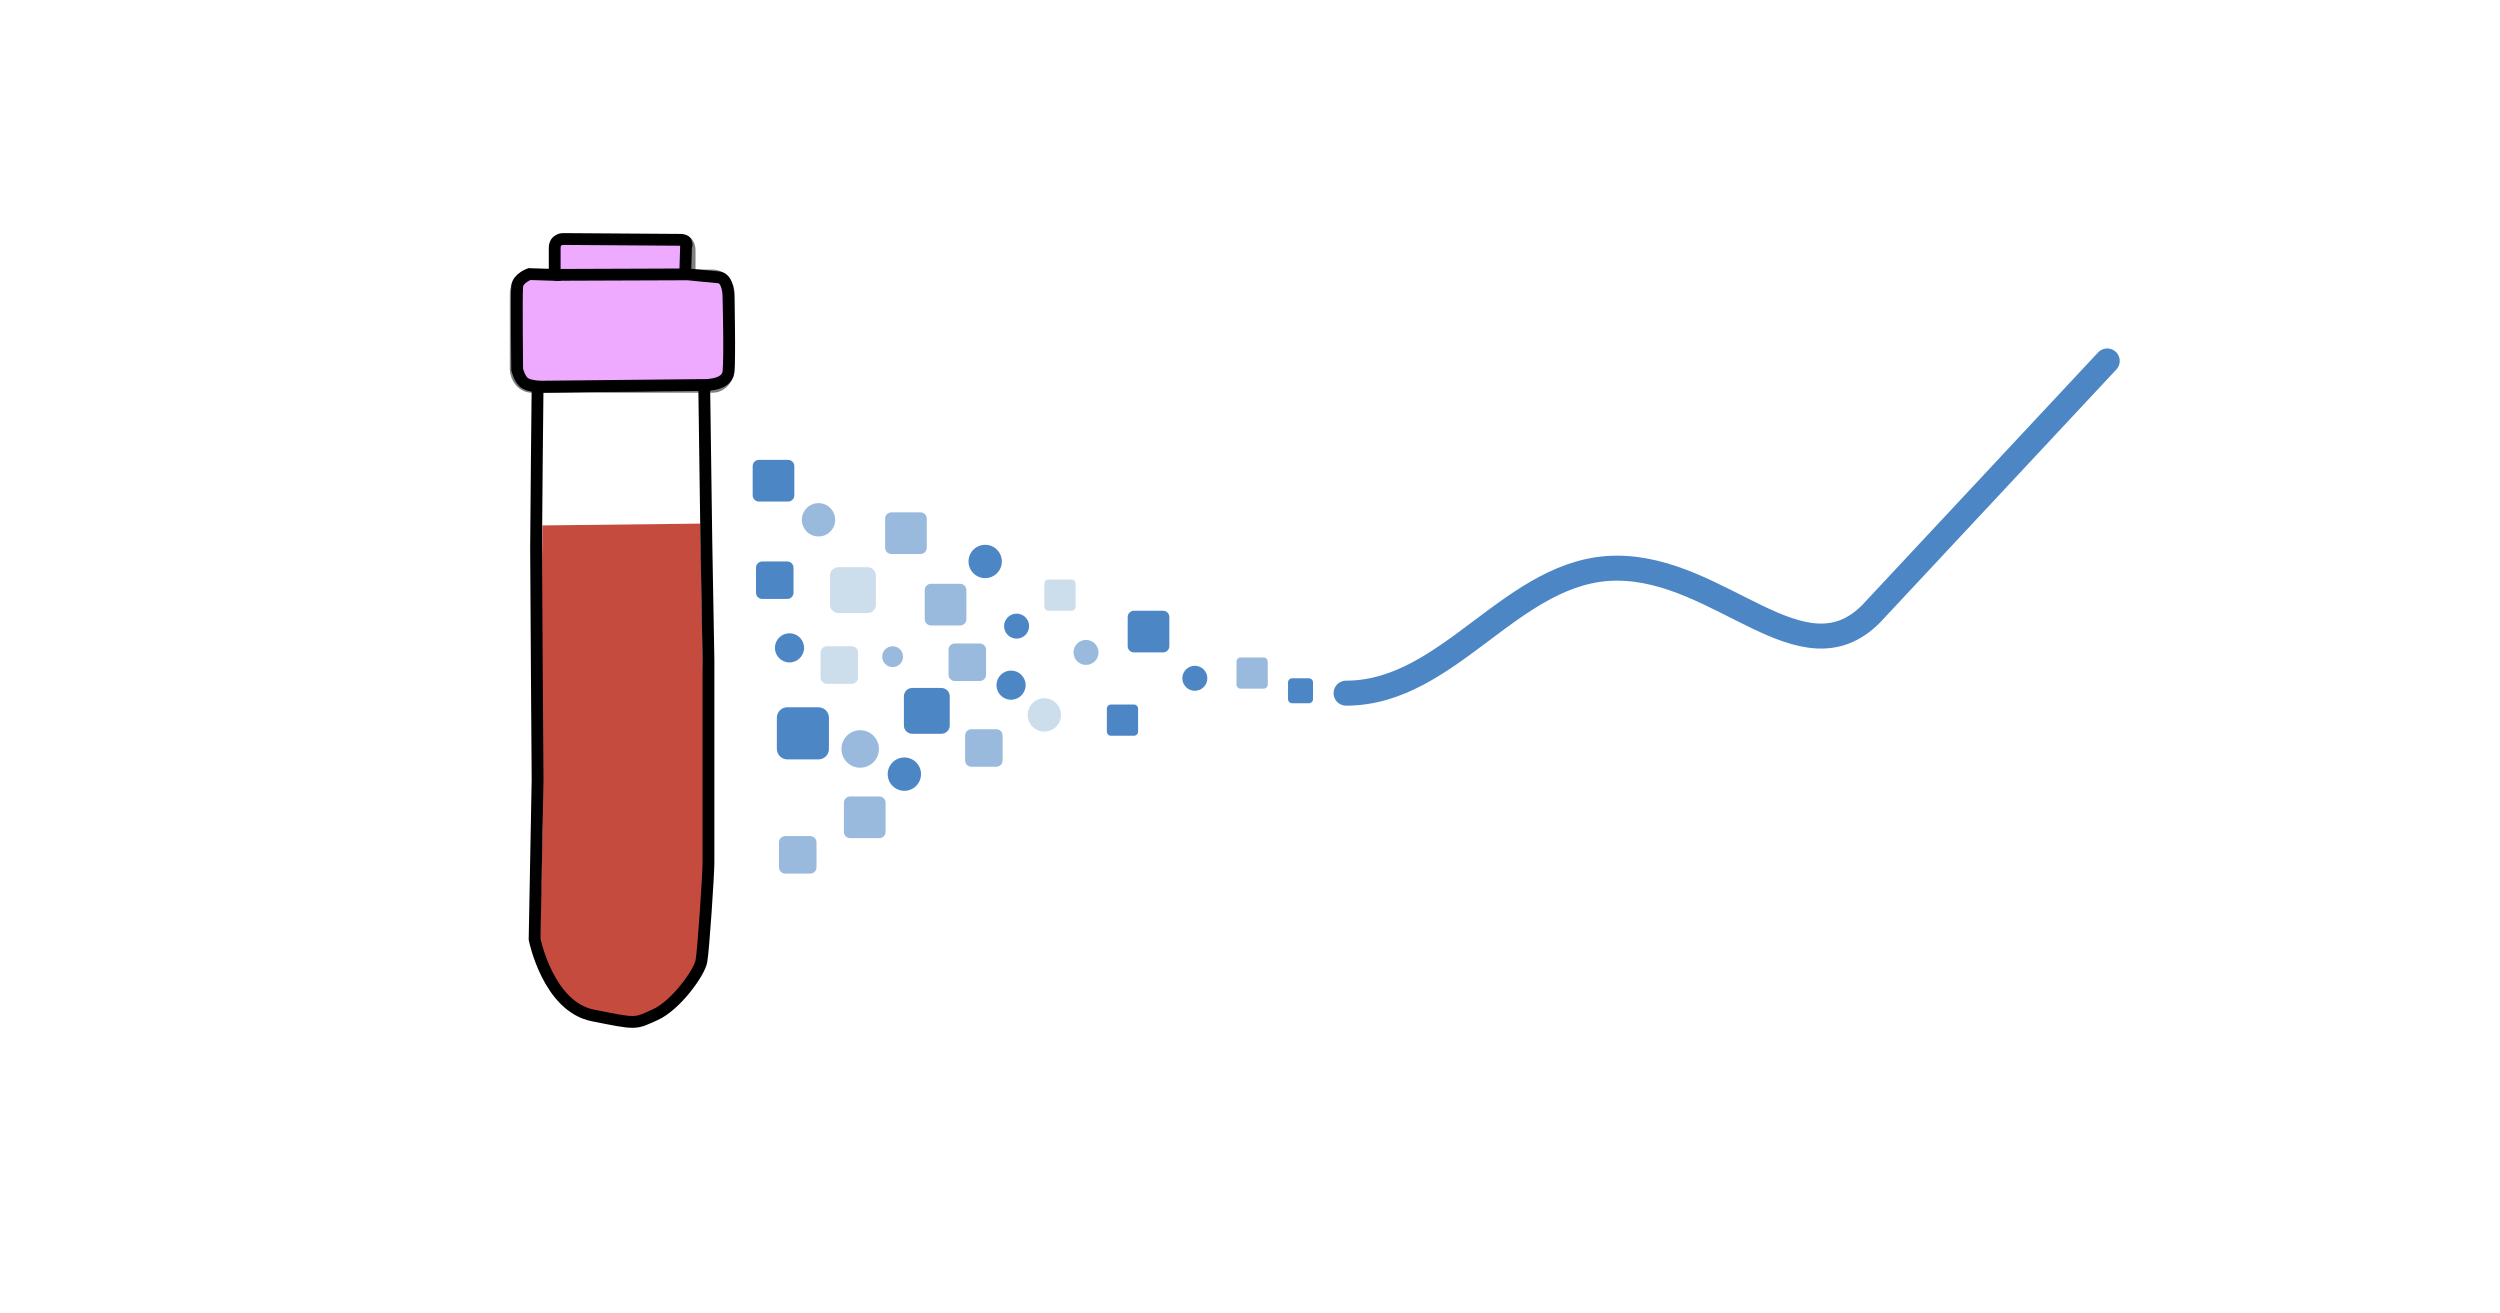
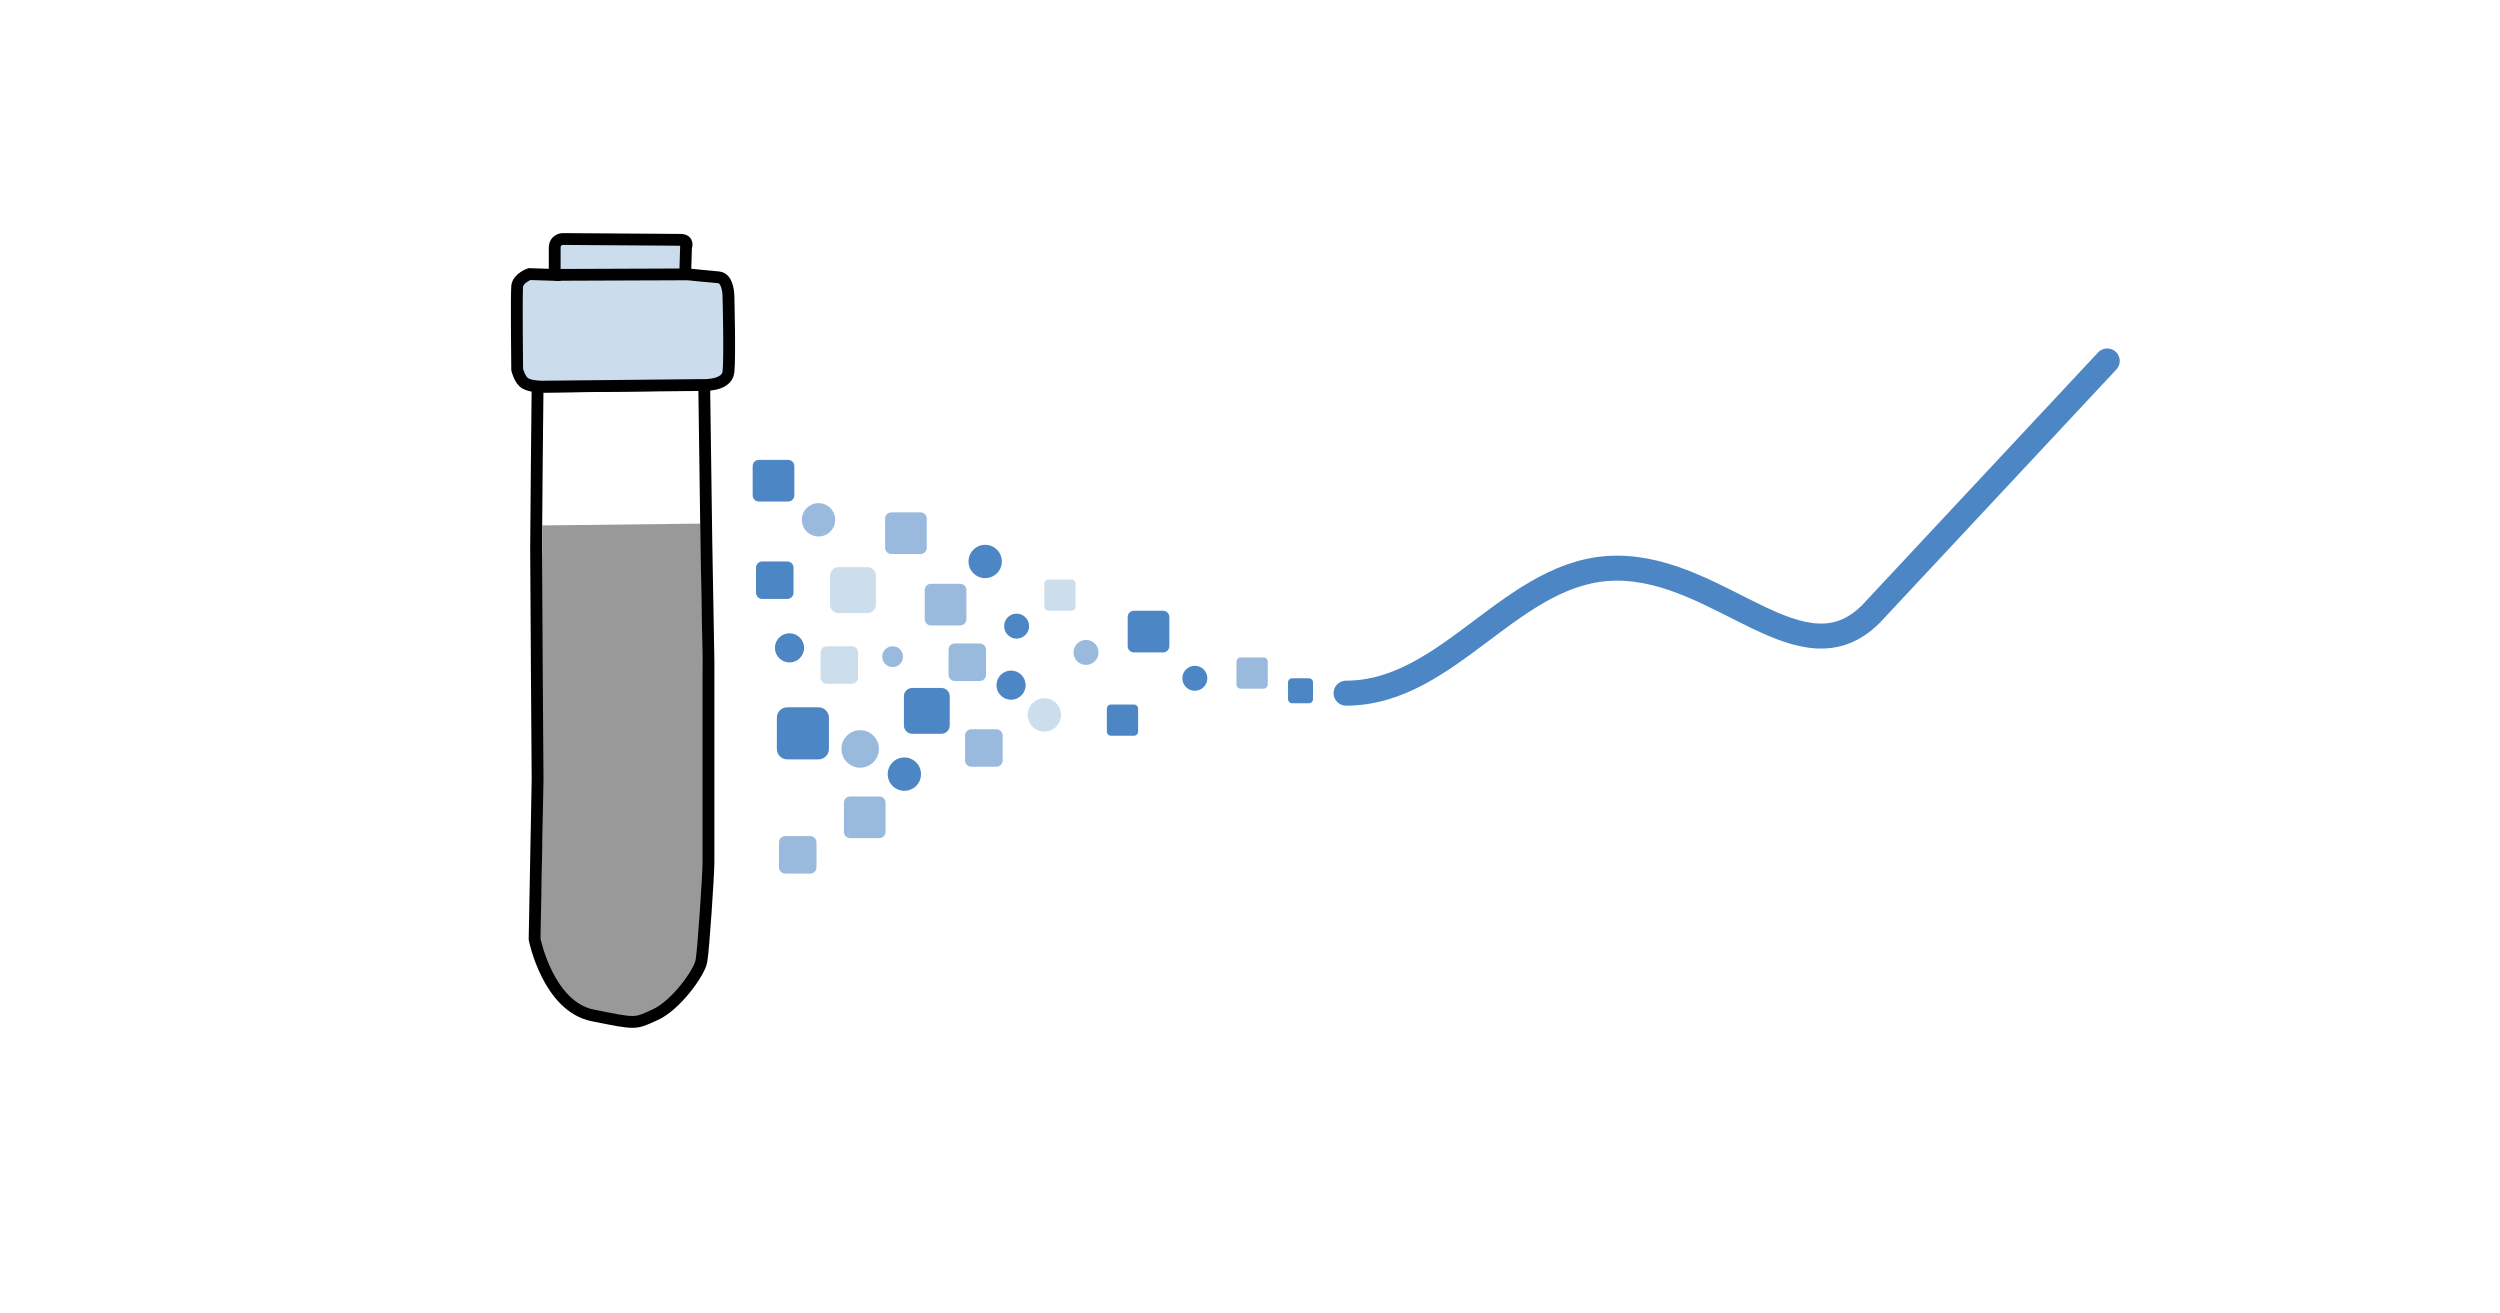
<svg xmlns="http://www.w3.org/2000/svg" xml:space="preserve" id="svg21" width="100%" height="100%" preserveAspectRatio="xMidYMid meet" viewBox="0 0 1200 630">
  <defs id="defs1">
-     <style id="style1">.st_light_blue{fill:#ccddec}.st_medium_blue{fill:#99badd}.st_dark_blue{fill:#4c86c5}.st_lavender{fill:#9b59b6}</style>
+     <style id="style1">.st_light_blue{fill:#ccddec}.st_medium_blue{fill:#99badd}.st_dark_blue{fill:#4c86c5}</style>
  </defs>
-   <rect id="rect4" width="101.353" height="52.585" x="247.982" y="132.652" class="st_lavender" rx="7.371" ry="8.414" style="fill:none;stroke:#000;stroke-width:6.553;stroke-dasharray:none;opacity:.5" />
-   <rect id="rect5" width="63.361" height="16.299" x="267.213" y="116.122" fill-opacity=".8" class="st_lavender" rx="2.376" ry="4.075" style="fill:none;stroke:#000;stroke-width:6.561;stroke-dasharray:none;opacity:.5" />
  <g id="g20" transform="translate(352.888 229.502)">
    <rect id="rect6" width="18" height="18" x="10" y="40" class="st_dark_blue" rx="3" />
    <circle id="circle6" cx="40" cy="20" r="8" class="st_medium_blue" />
    <rect id="rect7" width="22" height="22" x="45.536" y="42.768" class="st_light_blue" rx="4" />
    <rect id="rect8" width="20" height="20" x="71.965" y="16.428" class="st_medium_blue" rx="3" />
    <rect id="rect9" width="25" height="25" x="20" y="110" class="st_dark_blue" rx="5" />
    <circle id="circle9" cx="60" cy="130" r="9" class="st_medium_blue" />
    <rect id="rect10" width="18" height="18" x="40.985" y="80.715" class="st_light_blue" rx="3" />
    <circle id="circle10" cx="120" cy="40" r="8" class="st_dark_blue" />
    <rect id="rect11" width="20" height="20" x="90.985" y="50.715" class="st_medium_blue" rx="3" />
    <rect id="rect12" width="22" height="22" x="80.985" y="100.715" class="st_dark_blue" rx="4" />
    <g id="g17" transform="translate(180 30)">
      <rect id="rect13" width="18" height="18" x="-77.585" y="49.373" class="st_medium_blue" rx="3" />
      <circle id="circle10-3" cx="-98.794" cy="112.088" r="8" class="st_dark_blue" style="fill:#4c86c5" />
      <rect id="rect11-5" width="20" height="20" x="-127.81" y="122.804" class="st_medium_blue" rx="3" style="fill:#99badd" />
      <rect id="rect13-4" width="18" height="18" x="-158.966" y="141.819" class="st_medium_blue" rx="3" style="fill:#99badd" />
      <circle id="circle13" cx="-47.585" cy="69.373" r="7" class="st_dark_blue" />
      <circle id="circle13-6" cx="-153.931" cy="51.468" r="7" class="st_dark_blue" style="fill:#4c86c5" />
      <rect id="rect14" width="15" height="15" x="-31.602" y="18.66" class="st_light_blue" rx="2" />
      <circle id="circle14" cx="-11.602" cy="53.66" r="6" class="st_medium_blue" />
      <rect id="rect15" width="20" height="20" x="8.398" y="33.66" class="st_dark_blue" rx="3" />
      <rect id="rect15-9" width="20" height="20" x="-171.606" y="-38.761" class="st_dark_blue" rx="3" style="fill:#4c86c5" />
      <rect id="rect16" width="18" height="18" x="-69.638" y="90.534" class="st_medium_blue" rx="3" />
      <circle id="circle16" cx="-31.602" cy="83.66" r="8" class="st_light_blue" />
      <rect id="rect17" width="15" height="15" x="-1.602" y="78.66" class="st_dark_blue" rx="2" />
    </g>
    <g id="g19" transform="translate(340 60)">
      <circle id="circle17" cx="-119.368" cy="36.071" r="6" class="st_dark_blue" />
      <circle id="circle17-1" cx="-204.92" cy="11.04" r="6" class="st_dark_blue" style="fill:#4c86c5" />
      <rect id="rect18" width="15" height="15" x="-99.368" y="26.071" class="st_medium_blue" rx="2" />
      <rect id="rect19" width="12" height="12" x="-74.635" y="36.071" class="st_dark_blue" rx="2" />
      <circle id="circle19-4" cx="-264.425" cy="25.7" r="5" class="st_medium_blue" style="fill:#99badd" />
    </g>
  </g>
  <g id="g21" transform="translate(646.116 232.716)">
    <path id="path20" d="M0 100c50 0 80-60 130-60s88.839 55.179 121.965 21.965l113.39-121.426" style="fill:none;stroke:#4c86c5;stroke-width:12;stroke-linecap:round;stroke-linejoin:round" />
  </g>
  <g id="layer1">
-     <path id="path1-2" d="M260.358 252.205s-.68 51.959-.68 60.34.68 86.599.68 86.599l-1.36 59.78s6.117 25.143 26.505 28.495c20.389 3.352 18.991 3.193 28.37-.263 9.378-3.457 20.05-15.686 21.02-19.94s3.235-32.702 3.235-36.956v-75.77l-.97-44.931-.97-58.225z" style="fill:#c54b3e;fill-opacity:1;stroke:none;stroke-width:4.874;paint-order:fill markers stroke" />
+     <path id="path1-2" d="M260.358 252.205s-.68 51.959-.68 60.34.68 86.599.68 86.599l-1.36 59.78s6.117 25.143 26.505 28.495c20.389 3.352 18.991 3.193 28.37-.263 9.378-3.457 20.05-15.686 21.02-19.94s3.235-32.702 3.235-36.956v-75.77l-.97-44.931-.97-58.225z" style="fill:#999;fill-opacity:1;stroke:none;stroke-width:4.874;paint-order:fill markers stroke" />
    <path id="path1" d="M258.039 185.645s-.717 66.66-.717 77.411.717 111.1.717 111.1l-1.434 76.696s6.451 32.254 27.955 36.555c21.503 4.3 20.029 4.097 29.92-.338 9.892-4.434 21.148-20.124 22.17-25.581 1.024-5.457 3.412-41.953 3.412-47.41v-97.21l-1.023-57.643-1.024-74.698z" style="fill:none;stroke:#000;stroke-width:5.669;paint-order:fill markers stroke" />
-     <path id="path2" d="M336.732 184.811s12.138.783 12.921-6.265c.784-7.047 0-36.414 0-36.414s0-8.614-4.698-9.005c-4.699-.392-16.054-1.566-16.054-1.566l.392-12.922s1.566-3.524-2.74-3.524c-4.308 0-56.384-.391-56.384-.391s-3.916 0-3.916 4.307v12.921l-12.138-.391s-5.481 1.957-5.873 5.873c-.391 3.915 0 39.938 0 39.938s1.175 5.09 3.916 6.656 7.83 1.566 7.83 1.566z" style="fill:#eaf;stroke:#000;stroke-width:5.669;paint-order:fill markers stroke" />
+     <path id="path2" d="M336.732 184.811s12.138.783 12.921-6.265c.784-7.047 0-36.414 0-36.414s0-8.614-4.698-9.005c-4.699-.392-16.054-1.566-16.054-1.566l.392-12.922s1.566-3.524-2.74-3.524c-4.308 0-56.384-.391-56.384-.391s-3.916 0-3.916 4.307v12.921l-12.138-.391s-5.481 1.957-5.873 5.873c-.391 3.915 0 39.938 0 39.938s1.175 5.09 3.916 6.656 7.83 1.566 7.83 1.566z" style="fill:#cbdced;stroke:#000;stroke-width:5.669;paint-order:fill markers stroke;fill-opacity:1" />
    <path id="path3" d="m266.183 131.938 63.404-.239" style="fill:#eaf;fill-opacity:1;stroke:#000;stroke-width:5.651;stroke-opacity:1;paint-order:fill markers stroke" />
  </g>
</svg>
